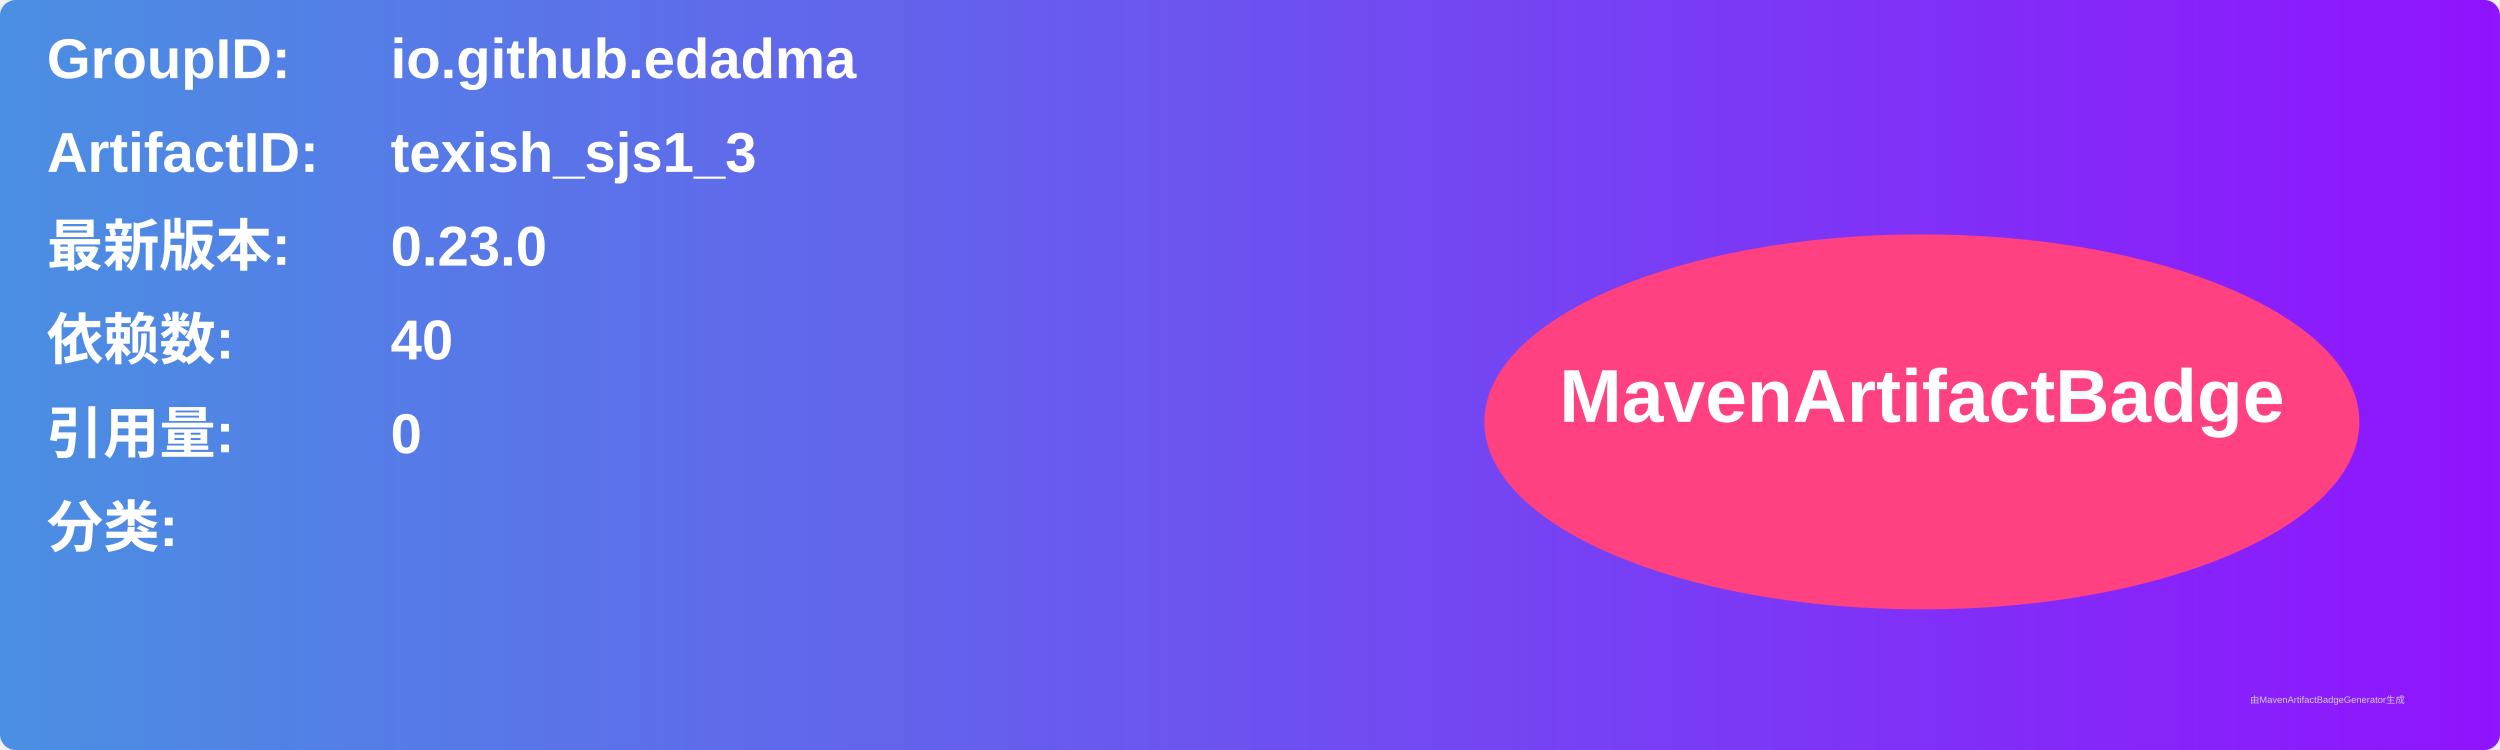
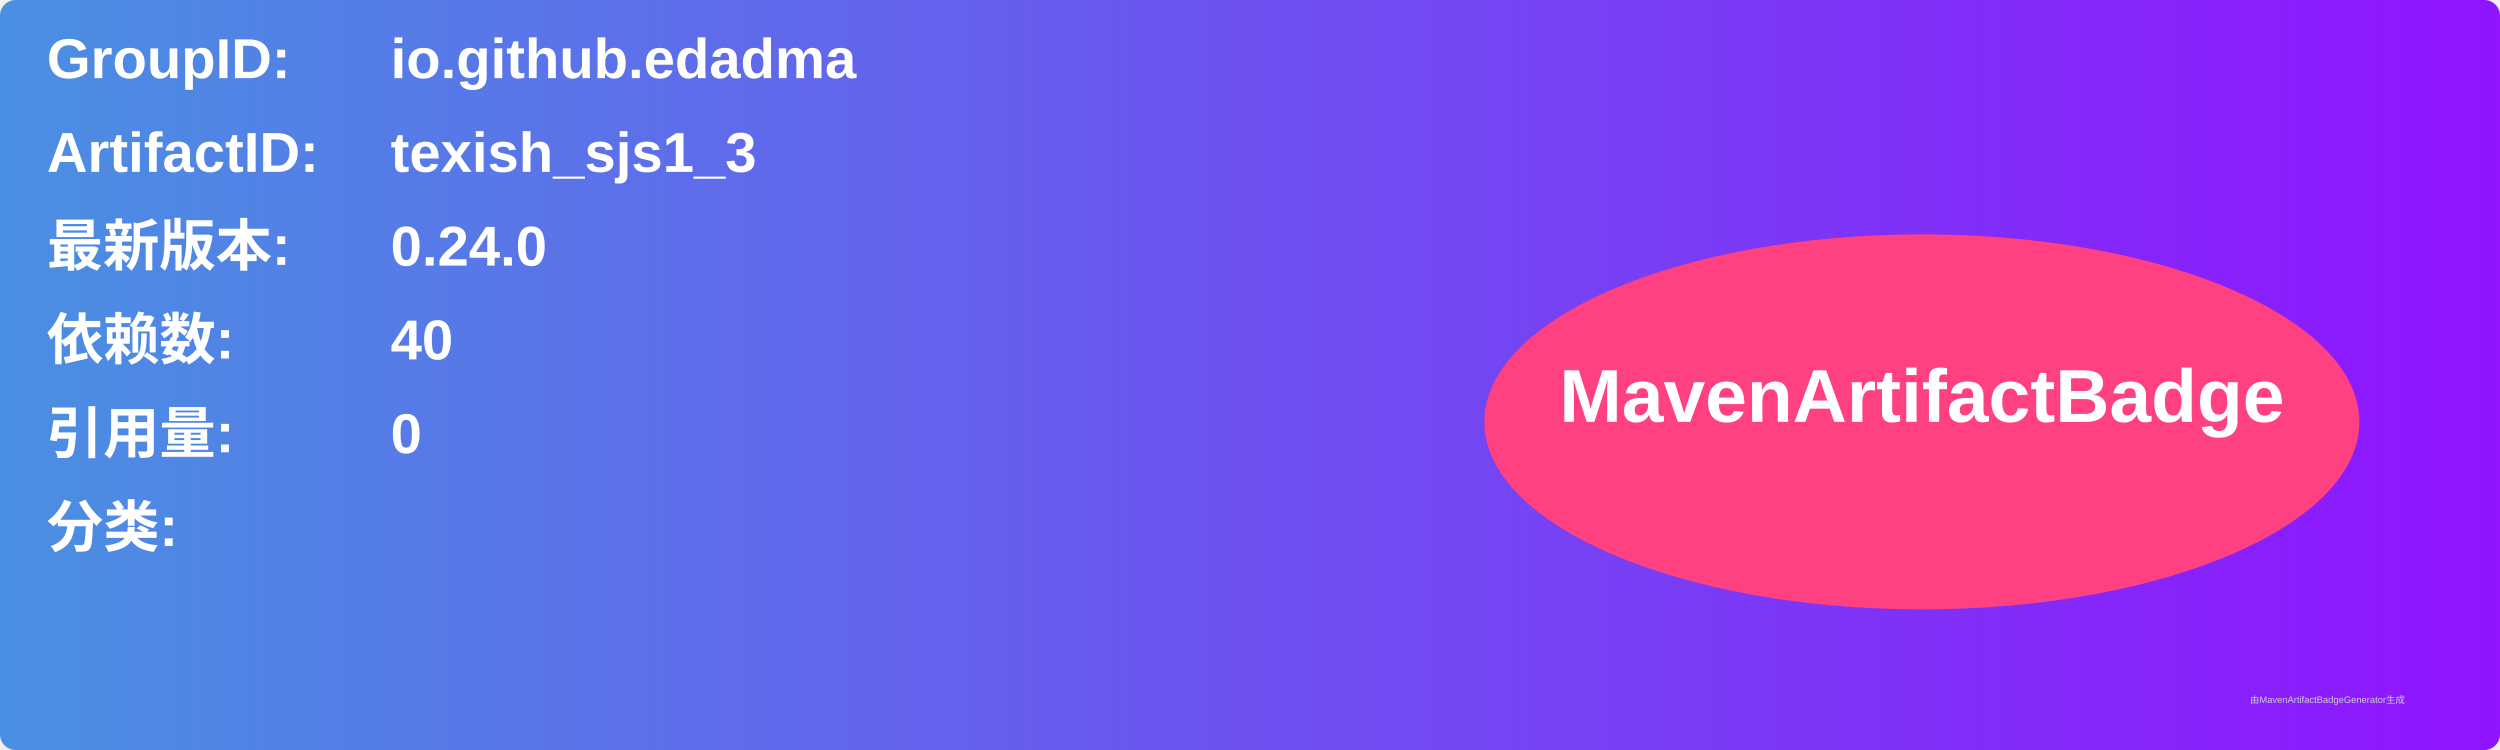
<svg xmlns="http://www.w3.org/2000/svg" width="800" height="240" viewBox="0 0 800 240">
  <linearGradient id="grad" x1="0%" y1="0%" x2="100%" y2="0%">
    <stop offset="0%" stop-color="#4a90e2" />
    <stop offset="100%" stop-color="#9013fe" />
  </linearGradient>
  <rect width="100%" height="100%" rx="5" ry="5" fill="url(#grad)" />
  <g transform="translate(15, 15)">
    <text x="0" y="10" font-family="Arial" font-size="18" fill="white" font-weight="bold" width="260">GroupID:</text>
    <text x="110" y="10" font-family="Arial" font-size="18" fill="white" font-weight="bold" width="460">io.github.edadma</text>
    <text x="0" y="40" font-family="Arial" font-size="18" fill="white" font-weight="bold" width="260">ArtifactID:</text>
    <text x="110" y="40" font-family="Arial" font-size="18" fill="white" font-weight="bold" width="460">texish_sjs1_3</text>
    <text x="0" y="70" font-family="Arial" font-size="18" fill="white" font-weight="bold">最新版本:</text>
    <text x="110" y="70" font-family="Arial" font-size="18" fill="white" font-weight="bold">
-       <tspan font-weight="bold">0.23.0</tspan>
+       <tspan font-weight="bold">0.24.0</tspan>
    </text>
    <text x="0" y="100" font-family="Arial" font-size="18" fill="white" font-weight="bold">依赖数: </text>
    <text x="110" y="100" font-family="Arial" font-size="18" fill="white">
      <tspan font-weight="bold">40</tspan>
    </text>
    <text x="0" y="130" font-family="Arial" font-size="18" fill="white" font-weight="bold">引用量: </text>
    <text x="110" y="130" font-family="Arial" font-size="18" fill="white">
      <tspan font-weight="bold">0</tspan>
    </text>
    <text x="0" y="160" font-family="Arial" font-size="18" fill="white" font-weight="bold">分类:</text>
    <text x="10" y="190" font-family="Arial" font-size="10" fill="white">
      <tspan font-weight="bold" />
    </text>
    <ellipse cx="600" cy="120" rx="140" ry="60" fill="#ff4081" />
    <text x="600" y="120" text-anchor="middle" font-family="Arial" font-size="24" fill="white" font-weight="bold">MavenArtifactBadge</text>
  </g>
  <text x="720" y="225" font-family="Arial" font-size="3" fill="#d0d0d0">由MavenArtifactBadgeGenerator生成</text>
</svg>
